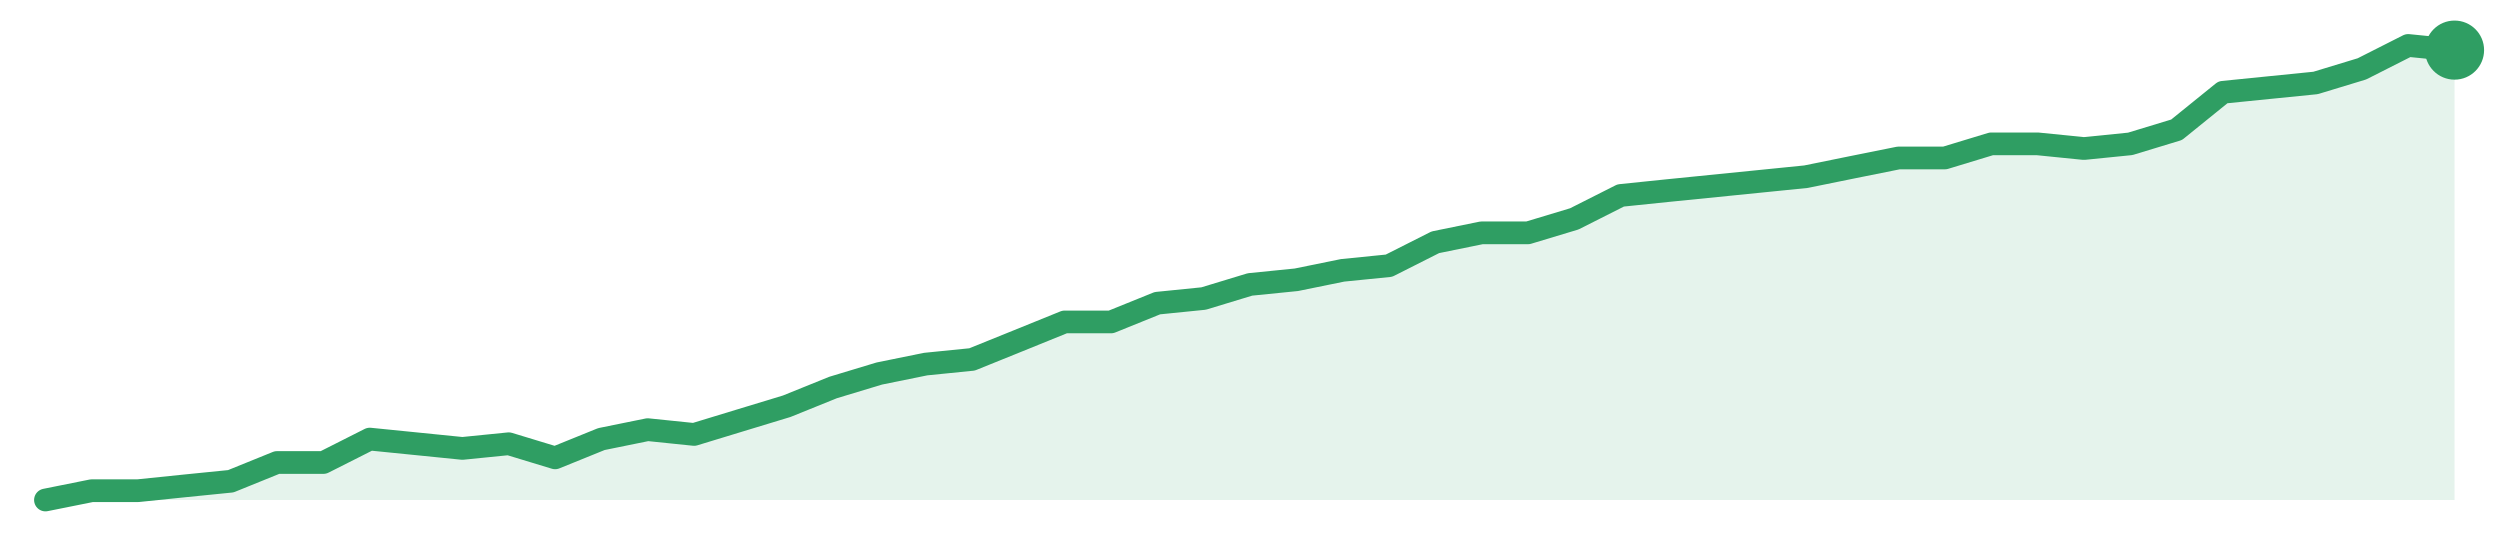
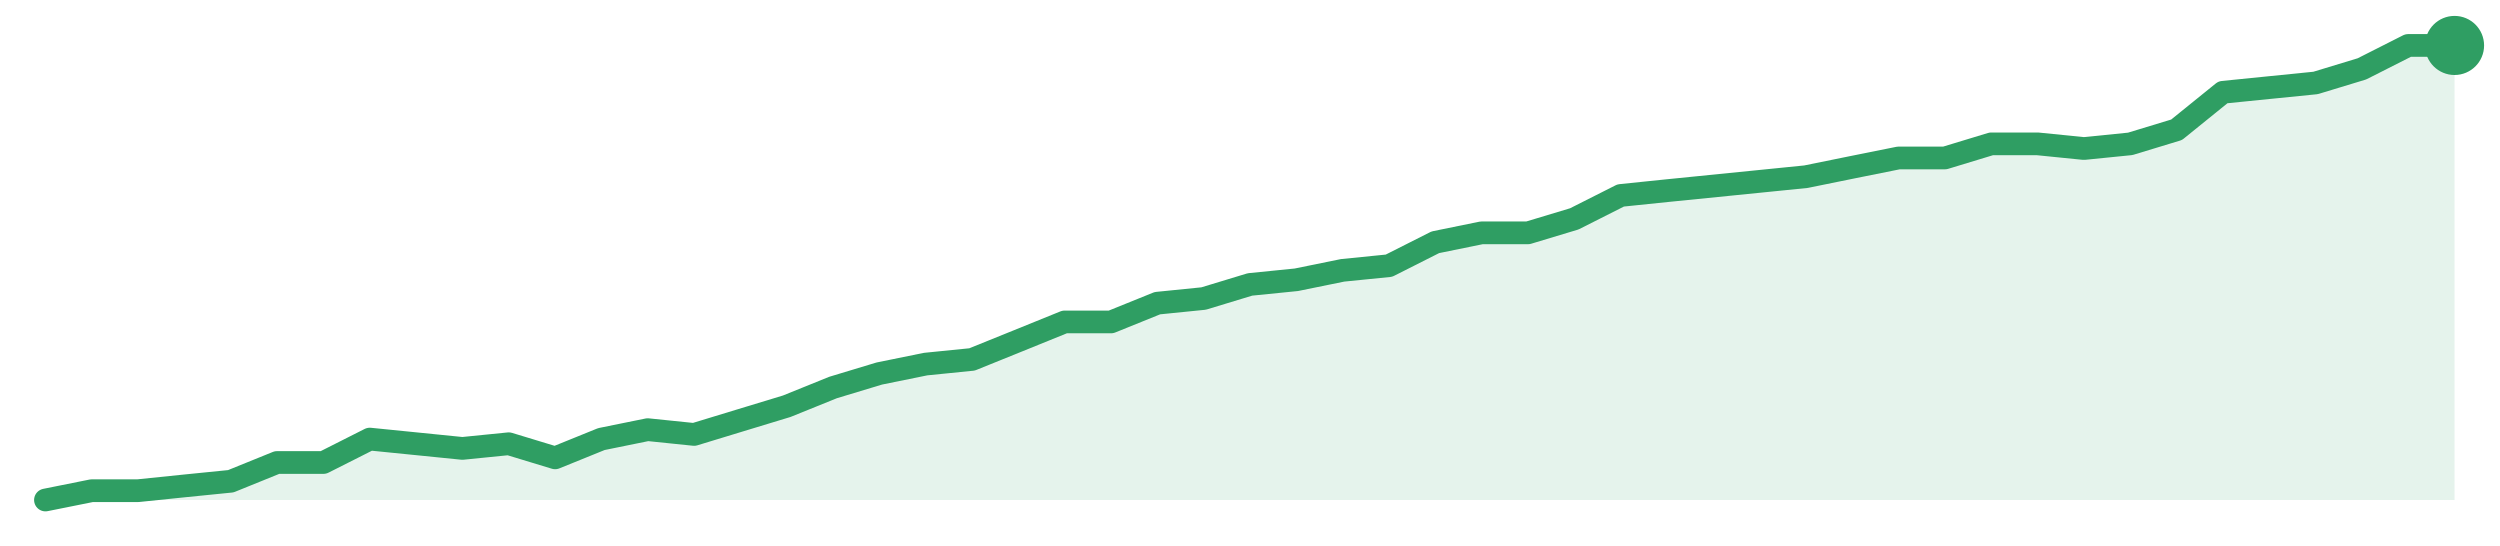
<svg xmlns="http://www.w3.org/2000/svg" width="220" height="48" viewBox="0 0 220 48" role="img" aria-label="trend">
-   <path d="M4.0,44.0 L4.0,44.0 L8.08,43.18 L12.15,43.18 L16.23,42.76 L20.31,42.35 L24.38,40.7 L28.46,40.7 L32.54,38.64 L36.62,39.05 L40.69,39.46 L44.77,39.05 L48.85,40.29 L52.92,38.64 L57.0,37.81 L61.08,38.23 L65.15,36.99 L69.23,35.75 L73.31,34.1 L77.38,32.87 L81.46,32.04 L85.54,31.63 L89.62,29.98 L93.69,28.33 L97.77,28.33 L101.85,26.68 L105.92,26.27 L110.0,25.03 L114.08,24.62 L118.15,23.79 L122.23,23.38 L126.31,21.32 L130.38,20.49 L134.46,20.49 L138.54,19.26 L142.62,17.2 L146.69,16.78 L150.77,16.37 L154.85,15.96 L158.92,15.55 L163.0,14.72 L167.08,13.9 L171.15,13.9 L175.23,12.66 L179.31,12.66 L183.38,13.07 L187.46,12.66 L191.54,11.42 L195.62,8.12 L199.69,7.71 L203.77,7.3 L207.85,6.06 L211.92,4.0 L216.0,4.41 L216.0,44.0 Z" fill="#2f9e631f" />
-   <path d="M4.0,44.0 L8.08,43.18 L12.15,43.18 L16.23,42.76 L20.31,42.35 L24.38,40.7 L28.46,40.7 L32.54,38.64 L36.62,39.05 L40.69,39.46 L44.77,39.05 L48.85,40.29 L52.92,38.64 L57.0,37.81 L61.08,38.23 L65.15,36.99 L69.23,35.75 L73.31,34.1 L77.38,32.87 L81.46,32.04 L85.54,31.63 L89.62,29.98 L93.69,28.33 L97.77,28.33 L101.85,26.68 L105.92,26.27 L110.0,25.03 L114.08,24.62 L118.15,23.79 L122.23,23.38 L126.31,21.32 L130.38,20.49 L134.46,20.49 L138.54,19.26 L142.62,17.2 L146.69,16.78 L150.77,16.37 L154.85,15.96 L158.92,15.55 L163.0,14.72 L167.08,13.9 L171.15,13.9 L175.23,12.66 L179.31,12.66 L183.38,13.07 L187.46,12.66 L191.54,11.42 L195.62,8.12 L199.69,7.71 L203.77,7.3 L207.85,6.06 L211.92,4.0 L216.0,4.41" fill="none" stroke="#2f9e63" stroke-width="2" stroke-linejoin="round" stroke-linecap="round" />
-   <circle cx="216.0" cy="4.41" r="2.6" fill="#2f9e63" />
+   <path d="M4.0,44.0 L4.0,44.0 L8.08,43.18 L12.15,43.18 L16.23,42.76 L20.31,42.35 L24.38,40.7 L28.46,40.7 L32.54,38.64 L36.62,39.05 L40.69,39.46 L44.77,39.05 L48.85,40.29 L52.92,38.64 L57.0,37.81 L61.08,38.23 L65.15,36.99 L69.23,35.75 L73.31,34.1 L77.38,32.87 L81.46,32.04 L85.54,31.63 L89.62,29.98 L93.69,28.33 L97.77,28.33 L101.85,26.68 L105.92,26.27 L110.0,25.03 L114.08,24.62 L118.15,23.79 L122.23,23.38 L126.31,21.32 L130.38,20.49 L134.46,20.49 L138.54,19.26 L142.62,17.2 L146.69,16.78 L150.77,16.37 L154.85,15.96 L158.92,15.55 L163.0,14.72 L167.08,13.9 L171.15,13.9 L175.23,12.66 L179.31,12.66 L183.38,13.07 L187.46,12.66 L191.54,11.42 L195.62,8.12 L199.69,7.71 L203.77,7.3 L207.85,6.06 L211.92,4.0 L216.0,4.0 L216.0,44.0 Z" fill="#2f9e631f" />
+   <path d="M4.0,44.0 L8.08,43.18 L12.15,43.18 L16.23,42.76 L20.31,42.35 L24.38,40.7 L28.46,40.7 L32.54,38.64 L36.62,39.05 L40.69,39.46 L44.77,39.05 L48.85,40.29 L52.92,38.64 L57.0,37.81 L61.08,38.23 L65.15,36.99 L69.23,35.75 L73.31,34.1 L77.38,32.87 L81.46,32.04 L85.54,31.63 L89.62,29.98 L93.69,28.33 L97.77,28.33 L101.85,26.68 L105.92,26.27 L110.0,25.03 L114.08,24.62 L118.15,23.79 L122.23,23.38 L126.31,21.32 L130.38,20.49 L134.46,20.49 L138.54,19.26 L142.62,17.2 L146.69,16.78 L150.77,16.37 L154.85,15.96 L158.92,15.55 L163.0,14.72 L167.08,13.9 L171.15,13.9 L175.23,12.66 L179.31,12.66 L183.38,13.07 L187.46,12.66 L191.54,11.42 L195.62,8.12 L199.69,7.71 L203.77,7.3 L207.85,6.06 L211.92,4.0 L216.0,4.0" fill="none" stroke="#2f9e63" stroke-width="2" stroke-linejoin="round" stroke-linecap="round" />
+   <circle cx="216.0" cy="4.0" r="2.6" fill="#2f9e63" />
</svg>
